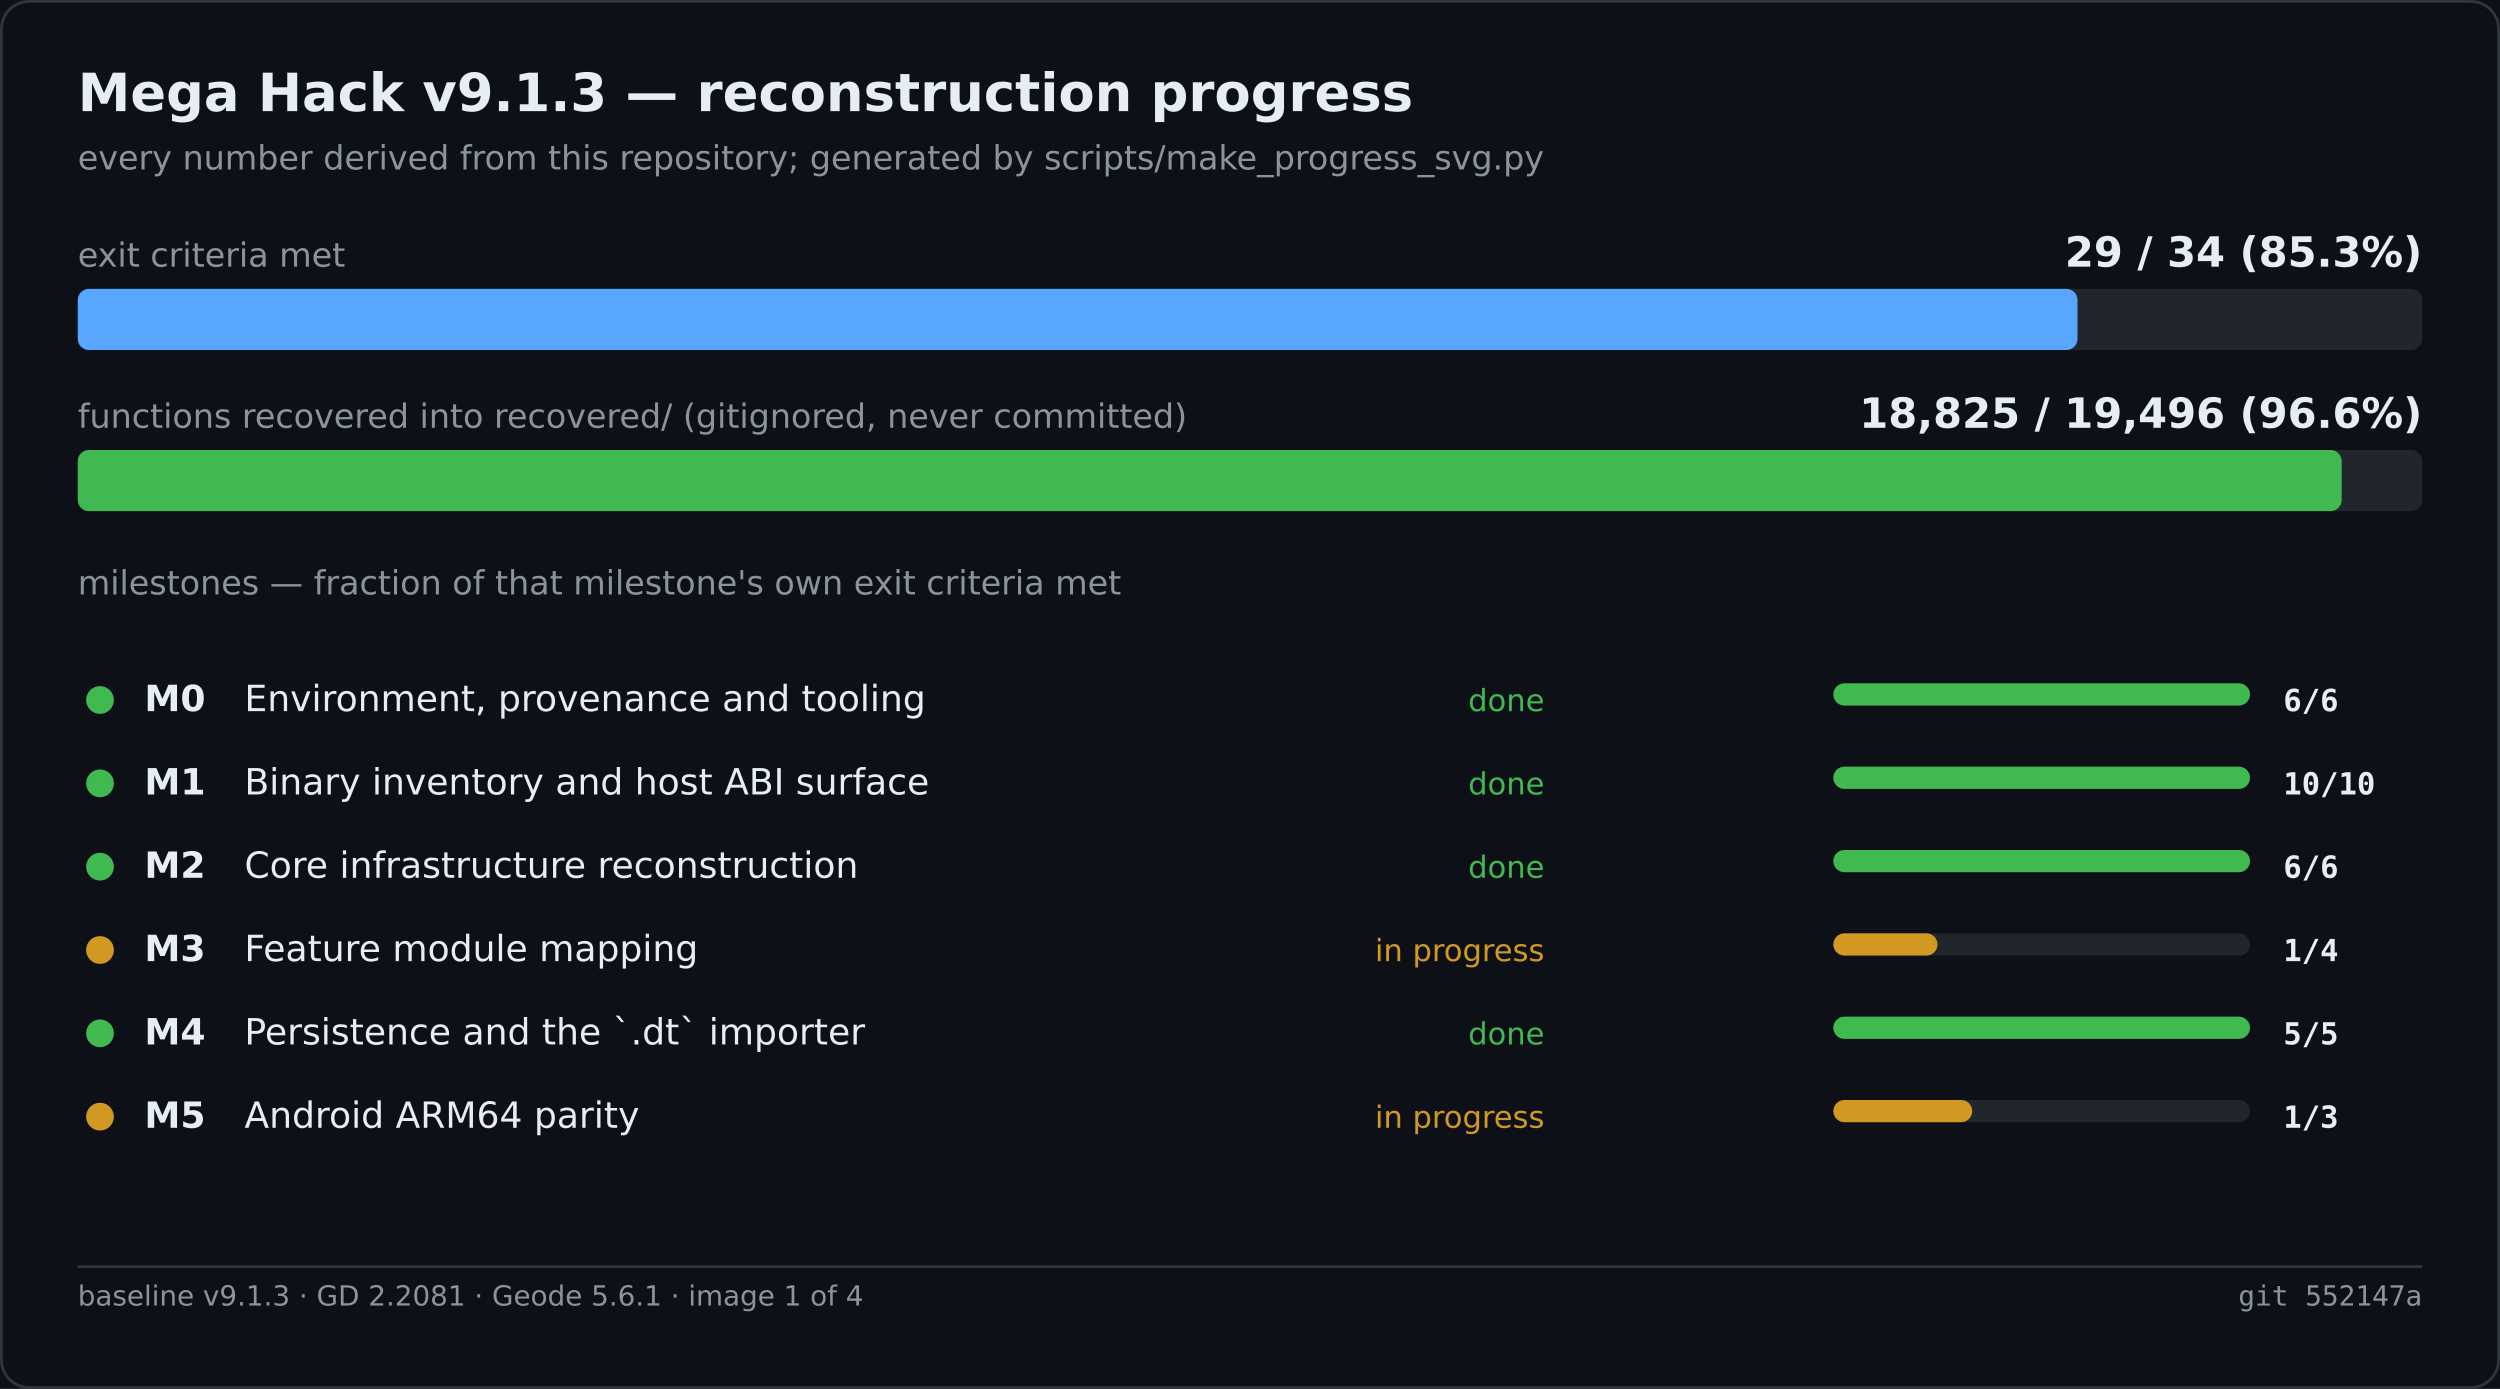
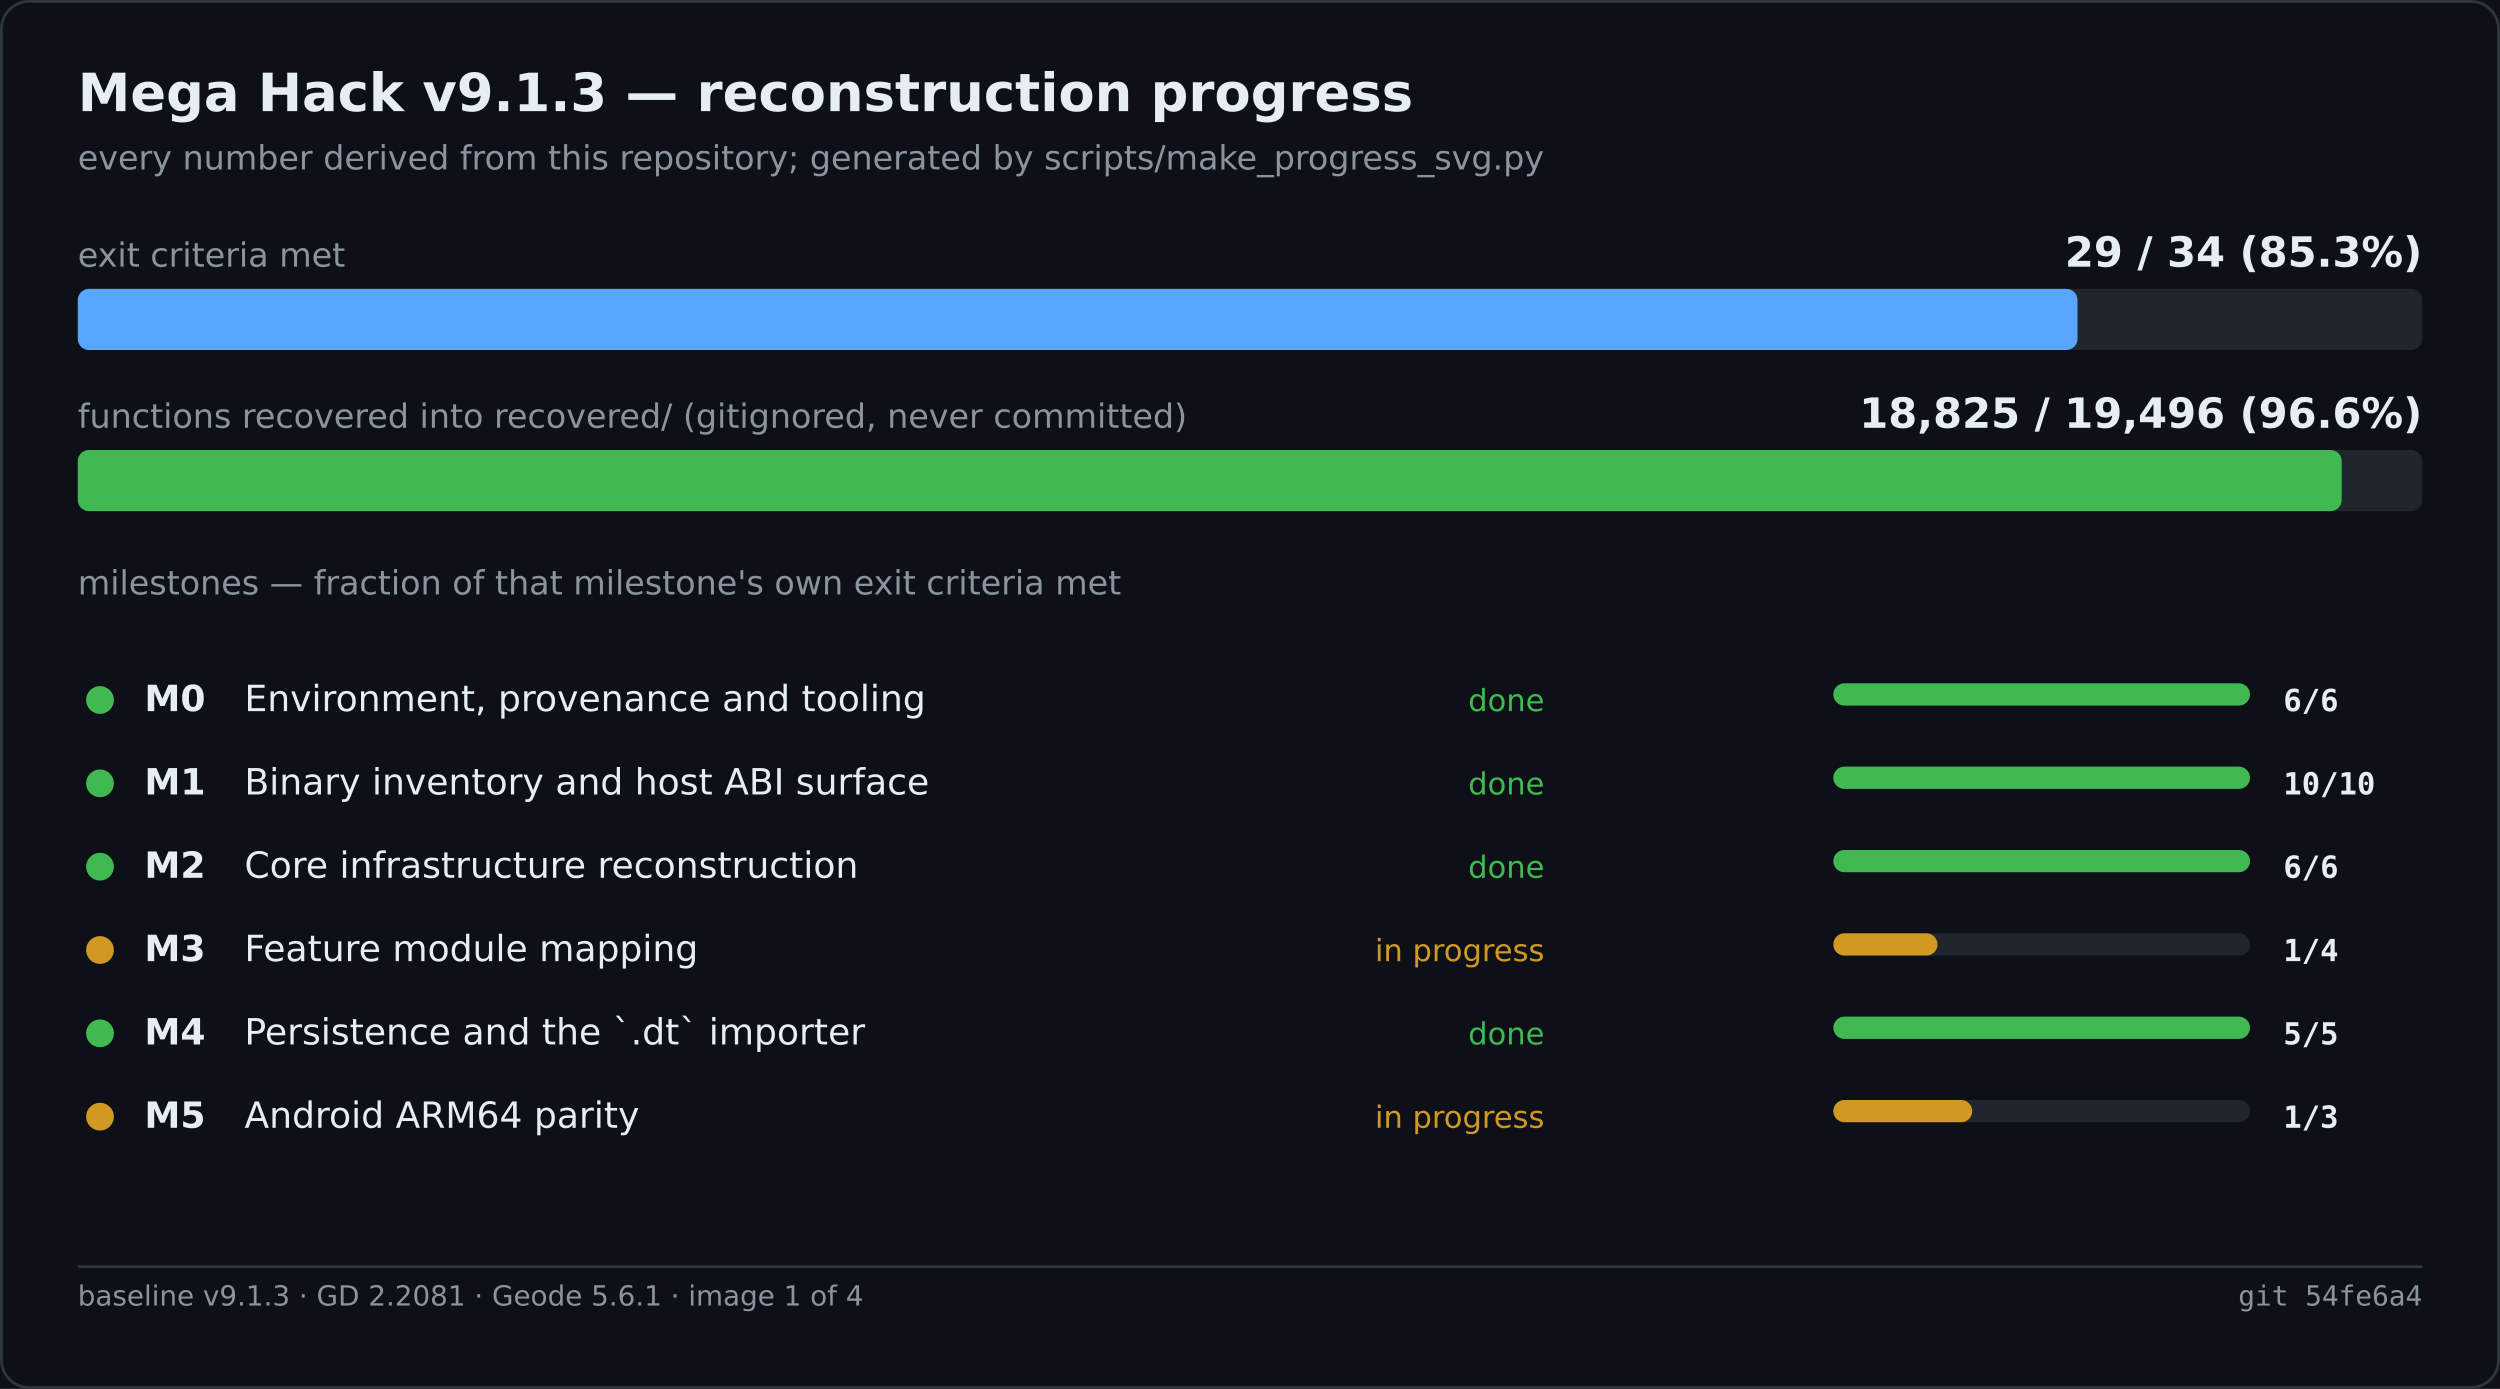
<svg xmlns="http://www.w3.org/2000/svg" width="900" height="500" viewBox="0 0 900 500" role="img" aria-label="Mega Hack v9.1.3 — reconstruction progress">
  <rect width="900" height="500" fill="#0d1117" />
  <rect x="0.5" y="0.5" width="899" height="499" fill="none" stroke="#30363d" rx="10" />
  <text x="28" y="40" font-family="Segoe UI,DejaVu Sans,Helvetica,sans-serif" font-size="19" font-weight="600" fill="#e6edf3">Mega Hack v9.1.3 — reconstruction progress</text>
  <text x="28" y="61" font-family="Segoe UI,DejaVu Sans,Helvetica,sans-serif" font-size="12" fill="#8b949e">every number derived from this repository; generated by scripts/make_progress_svg.py</text>
  <text x="28.0" y="96.0" font-family="Segoe UI,DejaVu Sans,Helvetica,sans-serif" font-size="12" fill="#8b949e">exit criteria met</text>
  <text x="872.0" y="96.0" font-family="Segoe UI,DejaVu Sans,Helvetica,sans-serif" font-size="15" fill="#e6edf3" font-weight="600" text-anchor="end">29 / 34   (85.3%)</text>
  <rect x="28.0" y="104.0" width="844.0" height="22.0" fill="#21262d" rx="4" />
  <rect x="28.0" y="104.0" width="719.9" height="22.0" fill="#58a6ff" rx="4" />
  <text x="28.0" y="154.0" font-family="Segoe UI,DejaVu Sans,Helvetica,sans-serif" font-size="12" fill="#8b949e">functions recovered into recovered/ (gitignored, never committed)</text>
  <text x="872.0" y="154.0" font-family="Segoe UI,DejaVu Sans,Helvetica,sans-serif" font-size="15" fill="#e6edf3" font-weight="600" text-anchor="end">18,825 / 19,496   (96.6%)</text>
  <rect x="28.0" y="162.0" width="844.0" height="22.0" fill="#21262d" rx="4" />
  <rect x="28.0" y="162.0" width="815.0" height="22.0" fill="#3fb950" rx="4" />
  <text x="28.0" y="214.0" font-family="Segoe UI,DejaVu Sans,Helvetica,sans-serif" font-size="12" fill="#8b949e">milestones — fraction of that milestone's own exit criteria met</text>
  <circle cx="36.0" cy="252.0" r="5" fill="#3fb950" />
  <text x="52.0" y="256.0" font-family="Segoe UI,DejaVu Sans,Helvetica,sans-serif" font-size="13" fill="#e6edf3" font-weight="600">M0</text>
  <text x="88.0" y="256.0" font-family="Segoe UI,DejaVu Sans,Helvetica,sans-serif" font-size="13" fill="#e6edf3">Environment, provenance and tooling</text>
  <text x="556.0" y="256.0" font-family="Segoe UI,DejaVu Sans,Helvetica,sans-serif" font-size="11" fill="#3fb950" text-anchor="end">done</text>
  <rect x="660.0" y="246.0" width="150.0" height="8.0" fill="#21262d" rx="4" />
  <rect x="660.0" y="246.0" width="150.0" height="8.0" fill="#3fb950" rx="4" />
  <text x="822.0" y="256.0" font-family="Cascadia Mono,Consolas,DejaVu Sans Mono,monospace" font-size="11" fill="#e6edf3" font-weight="600">6/6</text>
  <circle cx="36.0" cy="282.0" r="5" fill="#3fb950" />
  <text x="52.0" y="286.0" font-family="Segoe UI,DejaVu Sans,Helvetica,sans-serif" font-size="13" fill="#e6edf3" font-weight="600">M1</text>
  <text x="88.0" y="286.0" font-family="Segoe UI,DejaVu Sans,Helvetica,sans-serif" font-size="13" fill="#e6edf3">Binary inventory and host ABI surface</text>
  <text x="556.0" y="286.0" font-family="Segoe UI,DejaVu Sans,Helvetica,sans-serif" font-size="11" fill="#3fb950" text-anchor="end">done</text>
  <rect x="660.0" y="276.0" width="150.0" height="8.0" fill="#21262d" rx="4" />
  <rect x="660.0" y="276.0" width="150.0" height="8.0" fill="#3fb950" rx="4" />
  <text x="822.0" y="286.0" font-family="Cascadia Mono,Consolas,DejaVu Sans Mono,monospace" font-size="11" fill="#e6edf3" font-weight="600">10/10</text>
  <circle cx="36.0" cy="312.0" r="5" fill="#3fb950" />
  <text x="52.0" y="316.0" font-family="Segoe UI,DejaVu Sans,Helvetica,sans-serif" font-size="13" fill="#e6edf3" font-weight="600">M2</text>
  <text x="88.0" y="316.0" font-family="Segoe UI,DejaVu Sans,Helvetica,sans-serif" font-size="13" fill="#e6edf3">Core infrastructure reconstruction</text>
  <text x="556.0" y="316.0" font-family="Segoe UI,DejaVu Sans,Helvetica,sans-serif" font-size="11" fill="#3fb950" text-anchor="end">done</text>
  <rect x="660.0" y="306.0" width="150.0" height="8.0" fill="#21262d" rx="4" />
  <rect x="660.0" y="306.0" width="150.0" height="8.0" fill="#3fb950" rx="4" />
  <text x="822.0" y="316.0" font-family="Cascadia Mono,Consolas,DejaVu Sans Mono,monospace" font-size="11" fill="#e6edf3" font-weight="600">6/6</text>
  <circle cx="36.0" cy="342.0" r="5" fill="#d29922" />
  <text x="52.0" y="346.0" font-family="Segoe UI,DejaVu Sans,Helvetica,sans-serif" font-size="13" fill="#e6edf3" font-weight="600">M3</text>
  <text x="88.0" y="346.0" font-family="Segoe UI,DejaVu Sans,Helvetica,sans-serif" font-size="13" fill="#e6edf3">Feature module mapping</text>
  <text x="556.0" y="346.0" font-family="Segoe UI,DejaVu Sans,Helvetica,sans-serif" font-size="11" fill="#d29922" text-anchor="end">in progress</text>
  <rect x="660.0" y="336.0" width="150.0" height="8.0" fill="#21262d" rx="4" />
  <rect x="660.0" y="336.0" width="37.5" height="8.0" fill="#d29922" rx="4" />
  <text x="822.0" y="346.0" font-family="Cascadia Mono,Consolas,DejaVu Sans Mono,monospace" font-size="11" fill="#e6edf3" font-weight="600">1/4</text>
  <circle cx="36.0" cy="372.0" r="5" fill="#3fb950" />
  <text x="52.0" y="376.0" font-family="Segoe UI,DejaVu Sans,Helvetica,sans-serif" font-size="13" fill="#e6edf3" font-weight="600">M4</text>
  <text x="88.0" y="376.0" font-family="Segoe UI,DejaVu Sans,Helvetica,sans-serif" font-size="13" fill="#e6edf3">Persistence and the `.dt` importer</text>
  <text x="556.0" y="376.0" font-family="Segoe UI,DejaVu Sans,Helvetica,sans-serif" font-size="11" fill="#3fb950" text-anchor="end">done</text>
  <rect x="660.0" y="366.0" width="150.0" height="8.0" fill="#21262d" rx="4" />
  <rect x="660.0" y="366.0" width="150.0" height="8.0" fill="#3fb950" rx="4" />
  <text x="822.0" y="376.0" font-family="Cascadia Mono,Consolas,DejaVu Sans Mono,monospace" font-size="11" fill="#e6edf3" font-weight="600">5/5</text>
  <circle cx="36.0" cy="402.0" r="5" fill="#d29922" />
  <text x="52.0" y="406.0" font-family="Segoe UI,DejaVu Sans,Helvetica,sans-serif" font-size="13" fill="#e6edf3" font-weight="600">M5</text>
  <text x="88.0" y="406.0" font-family="Segoe UI,DejaVu Sans,Helvetica,sans-serif" font-size="13" fill="#e6edf3">Android ARM64 parity</text>
  <text x="556.0" y="406.0" font-family="Segoe UI,DejaVu Sans,Helvetica,sans-serif" font-size="11" fill="#d29922" text-anchor="end">in progress</text>
  <rect x="660.0" y="396.0" width="150.0" height="8.0" fill="#21262d" rx="4" />
  <rect x="660.0" y="396.0" width="50.0" height="8.0" fill="#d29922" rx="4" />
  <text x="822.0" y="406.0" font-family="Cascadia Mono,Consolas,DejaVu Sans Mono,monospace" font-size="11" fill="#e6edf3" font-weight="600">1/3</text>
  <line x1="28.0" y1="456.0" x2="872.0" y2="456.0" stroke="#30363d" stroke-width="1" />
  <text x="28.0" y="470.0" font-family="Segoe UI,DejaVu Sans,Helvetica,sans-serif" font-size="10" fill="#8b949e">baseline v9.1.3 · GD 2.2081 · Geode 5.6.1 · image 1 of 4</text>
-   <text x="872.0" y="470.0" font-family="Cascadia Mono,Consolas,DejaVu Sans Mono,monospace" font-size="10" fill="#8b949e" text-anchor="end">git 552147a</text>
+   <text x="872.0" y="470.0" font-family="Cascadia Mono,Consolas,DejaVu Sans Mono,monospace" font-size="10" fill="#8b949e" text-anchor="end">git 54fe6a4</text>
</svg>
